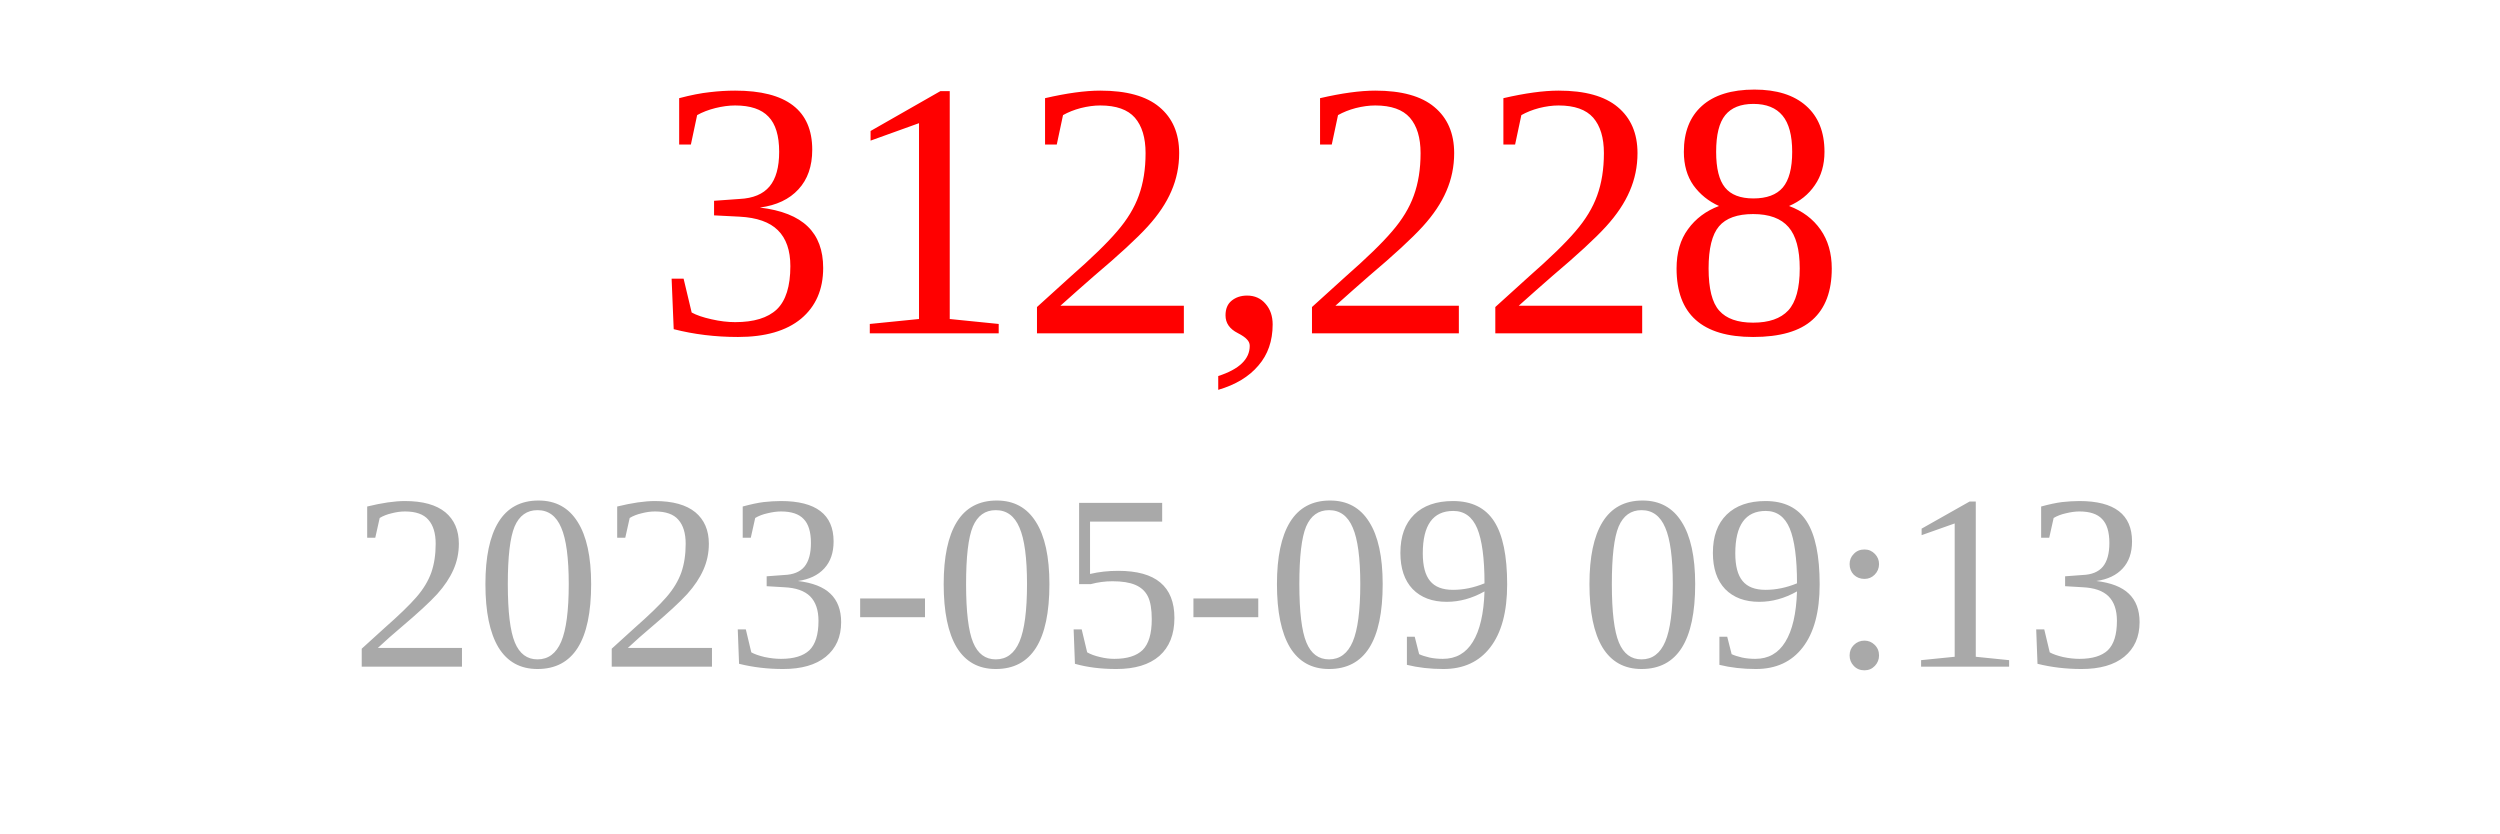
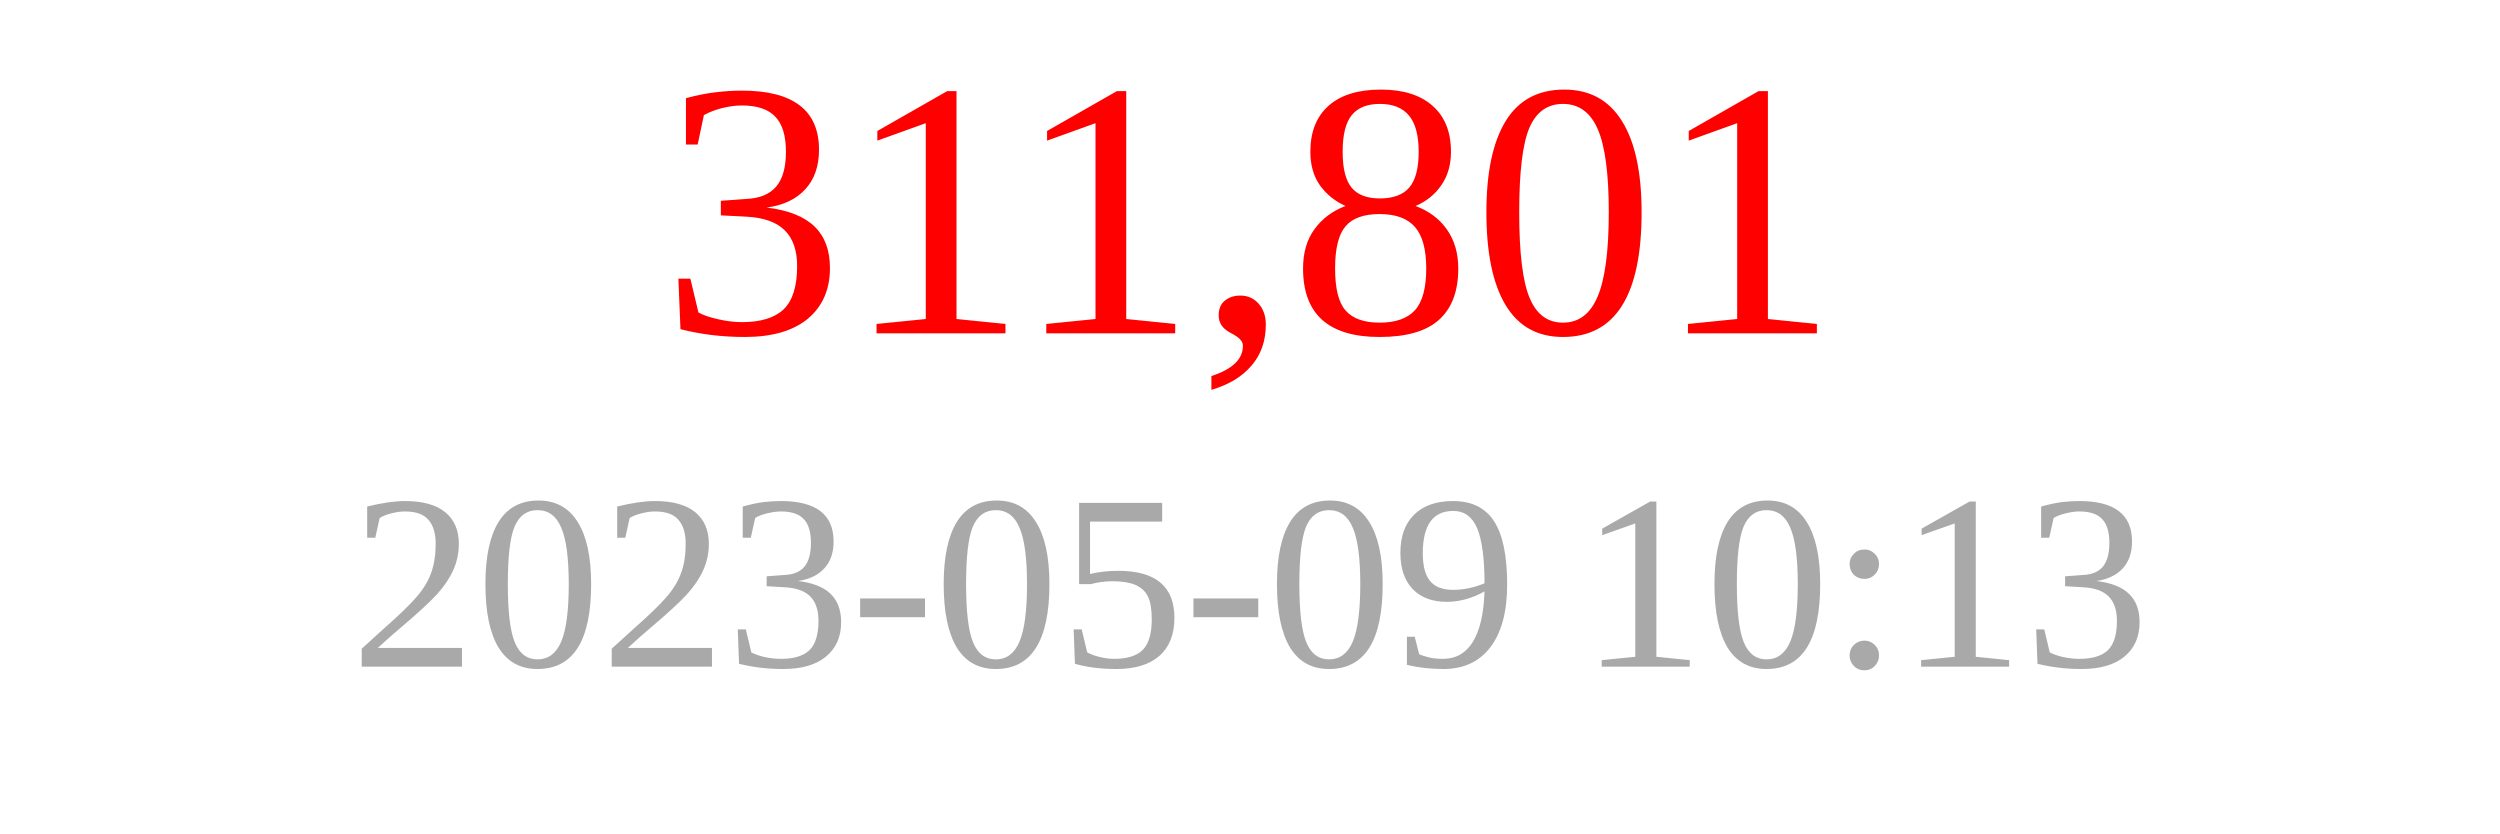
<svg xmlns="http://www.w3.org/2000/svg" width="150" height="50">
-   <text x="75" y="20" font-size="22" fill="red" text-anchor="middle">312,228</text>
-   <text x="75" y="40" font-size="15" fill="darkgray" text-anchor="middle">2023-05-09 09:13</text>
+   <text x="75" y="20" font-size="22" fill="red" text-anchor="middle">311,801</text>
+   <text x="75" y="40" font-size="15" fill="darkgray" text-anchor="middle">2023-05-09 10:13</text>
</svg>
